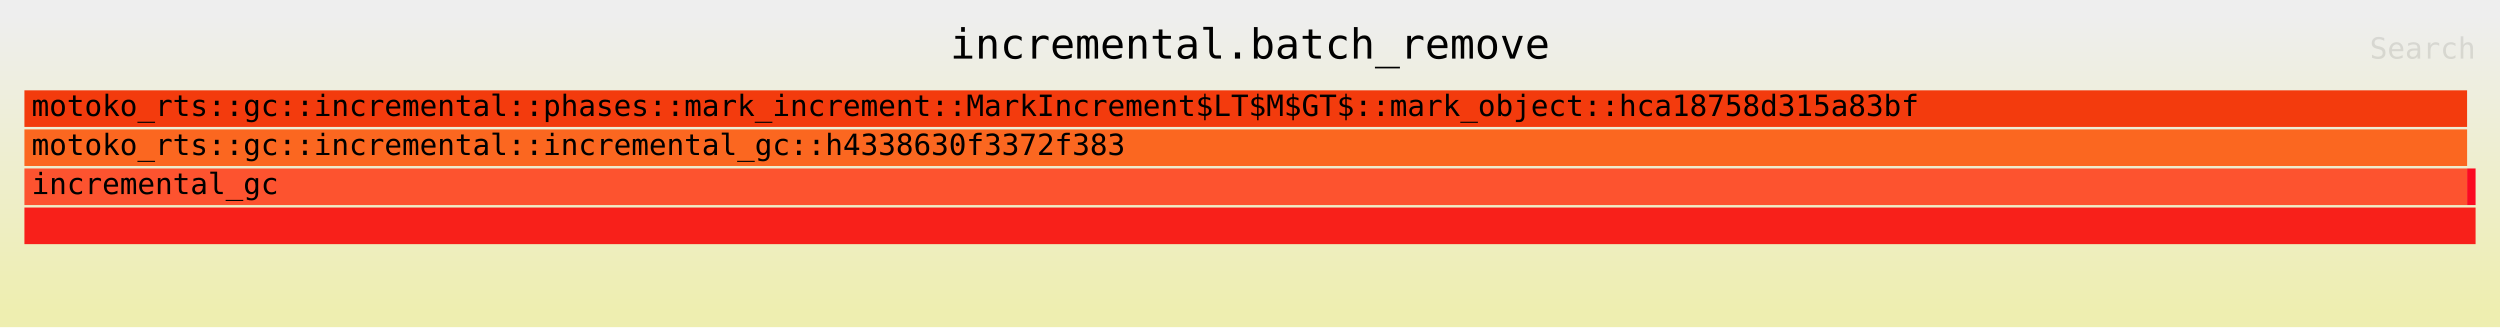
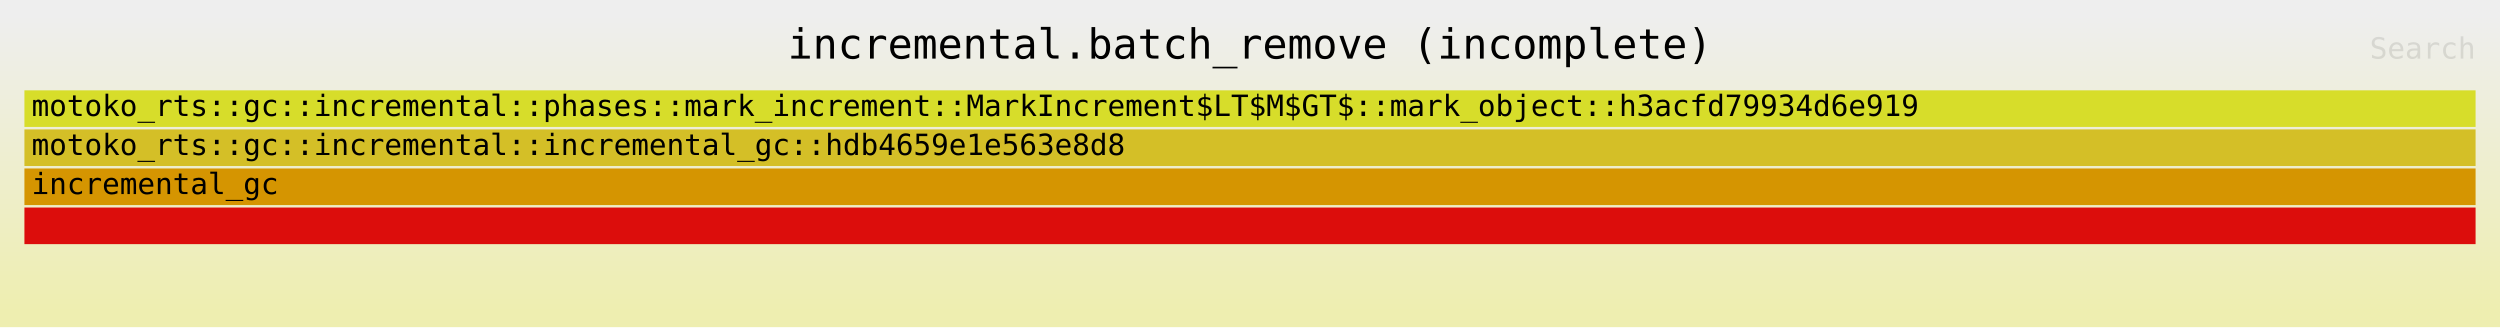
<svg xmlns="http://www.w3.org/2000/svg" xmlns:ns1="http://github.com/jonhoo/inferno" version="1.1" width="1024" height="134" viewBox="0 0 1024 134">
  <defs>
    <linearGradient id="background" y1="0" y2="1" x1="0" x2="0">
      <stop stop-color="#eeeeee" offset="5%" />
      <stop stop-color="#eeeeb0" offset="95%" />
    </linearGradient>
  </defs>
  <style type="text/css">
text { font-family:monospace; font-size:12px }
#title { text-anchor:middle; font-size:17px; }
#matched { text-anchor:end; }
#search { text-anchor:end; opacity:0.1; cursor:pointer; }
#search:hover, #search.show { opacity:1; }
#subtitle { text-anchor:middle; font-color:rgb(160,160,160); }
#unzoom { cursor:pointer; }
#frames &gt; *:hover { stroke:black; stroke-width:0.5; cursor:pointer; }
.hide { display:none; }
.parent { opacity:0.5; }
</style>
  <rect x="0" y="0" width="100%" height="134" fill="url(#background)" />
-   <text id="title" fill="rgb(0,0,0)" x="50%" y="24.00">incremental.batch_remove</text>
+   <text id="title" fill="rgb(0,0,0)" x="50%" y="24.00">incremental.batch_remove (incomplete)</text>
  <text id="details" fill="rgb(0,0,0)" x="10" y="117.00"> </text>
  <text id="unzoom" class="hide" fill="rgb(0,0,0)" x="10" y="24.00">Reset Zoom</text>
  <text id="search" fill="rgb(0,0,0)" x="1014" y="24.00">Search</text>
  <text id="matched" fill="rgb(0,0,0)" x="1014" y="117.00"> </text>
-   <svg id="frames" x="10" width="1004" total_samples="2886492">
+   <svg id="frames" x="10" width="1004" total_samples="11784307">
    <g>
-       <rect x="0%" y="69" width="99.654%" height="15" fill="rgb(253,83,47)" ns1:x="0" ns1:w="2876492" />
+       <rect x="0%" y="85" width="100%" height="15" fill="rgb(220,13,12)" ns1:x="0" ns1:w="11784307" />
+       <text x="0.293%" y="95.50" />
+     </g>
+     <g>
+       <rect x="0%" y="69" width="100%" height="15" fill="rgb(213,149,1)" ns1:x="0" ns1:w="11784307" />
      <text x="0.293%" y="79.50">incremental_gc</text>
    </g>
    <g>
-       <rect x="0%" y="53" width="99.654%" height="15" fill="rgb(251,103,32)" ns1:x="0" ns1:w="2876492" />
-       <text x="0.293%" y="63.50">motoko_rts::gc::incremental::incremental_gc::h4338630f3372f383</text>
+       <rect x="0%" y="53" width="100%" height="15" fill="rgb(212,191,39)" ns1:x="0" ns1:w="11784307" />
+       <text x="0.293%" y="63.50">motoko_rts::gc::incremental::incremental_gc::hdb4659e1e563e8d8</text>
    </g>
    <g>
-       <rect x="0%" y="37" width="99.653%" height="15" fill="rgb(243,59,13)" ns1:x="1" ns1:w="2876491" />
-       <text x="0.293%" y="47.50">motoko_rts::gc::incremental::phases::mark_increment::MarkIncrement$LT$M$GT$::mark_object::hca18758d315a83bf</text>
-     </g>
-     <g>
-       <rect x="0%" y="85" width="100%" height="15" fill="rgb(248,32,26)" ns1:x="0" ns1:w="2886492" />
-       <text x="0.293%" y="95.50" />
-     </g>
-     <g>
-       <rect x="99.654%" y="69" width="0.346%" height="15" fill="rgb(251,10,33)" ns1:x="2876492" ns1:w="10000" />
-       <text x="99.947%" y="79.50" />
+       <rect x="0%" y="37" width="100%" height="15" fill="rgb(215,221,42)" ns1:x="1" ns1:w="11784306" />
+       <text x="0.293%" y="47.50">motoko_rts::gc::incremental::phases::mark_increment::MarkIncrement$LT$M$GT$::mark_object::h3acfd79934d6e919</text>
    </g>
  </svg>
</svg>
